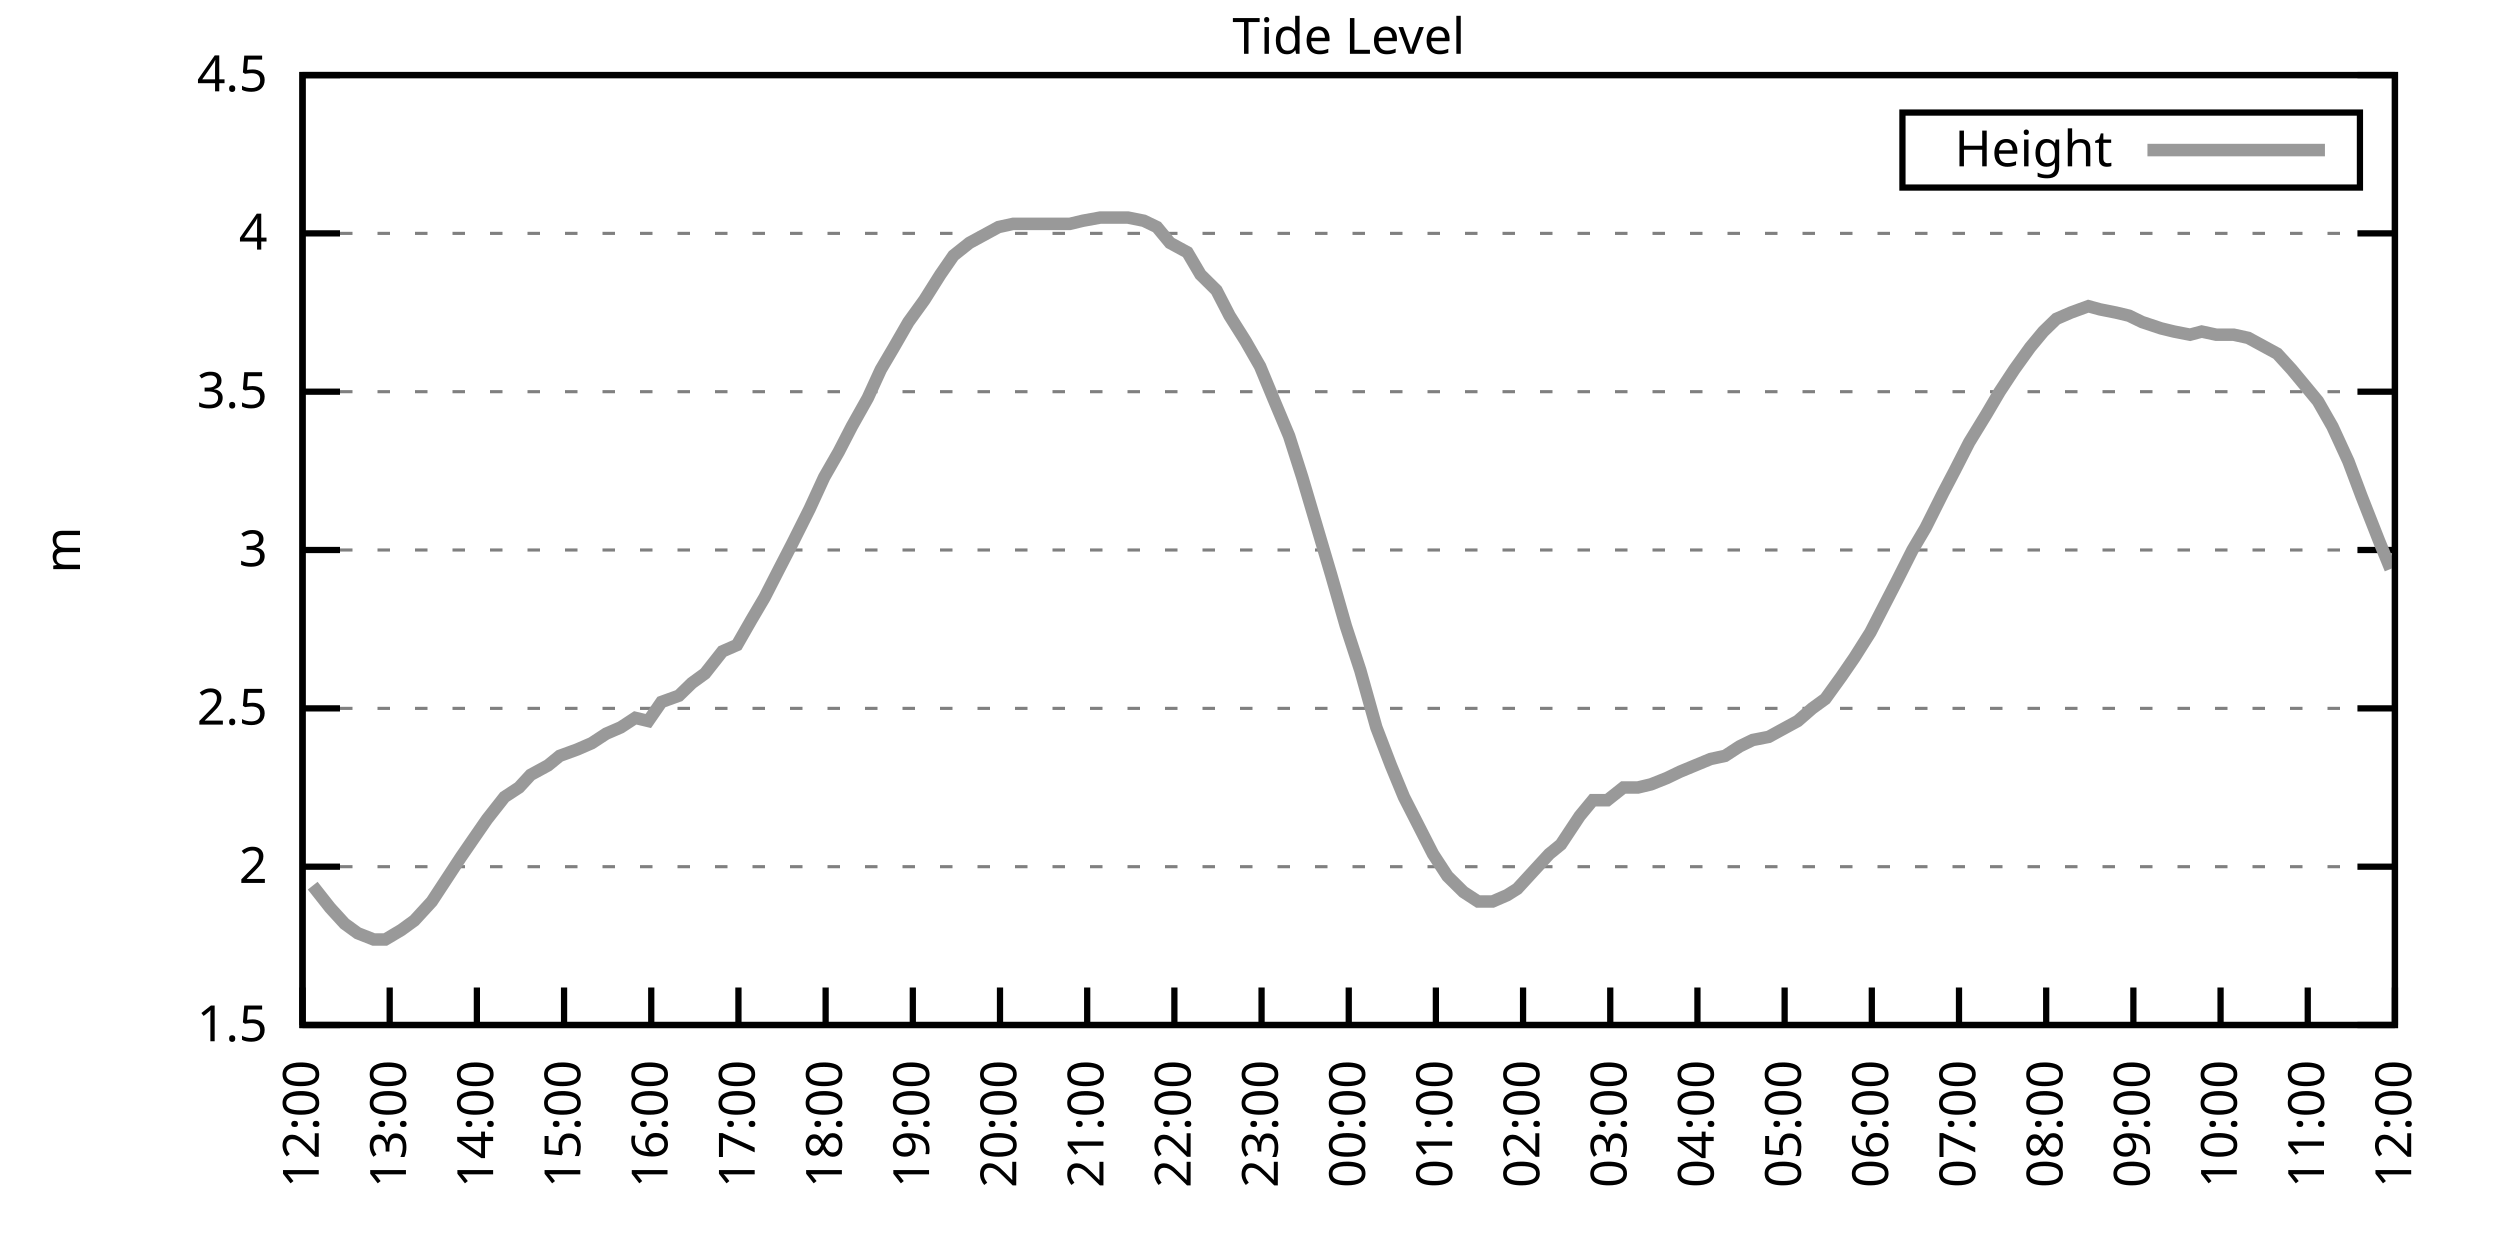
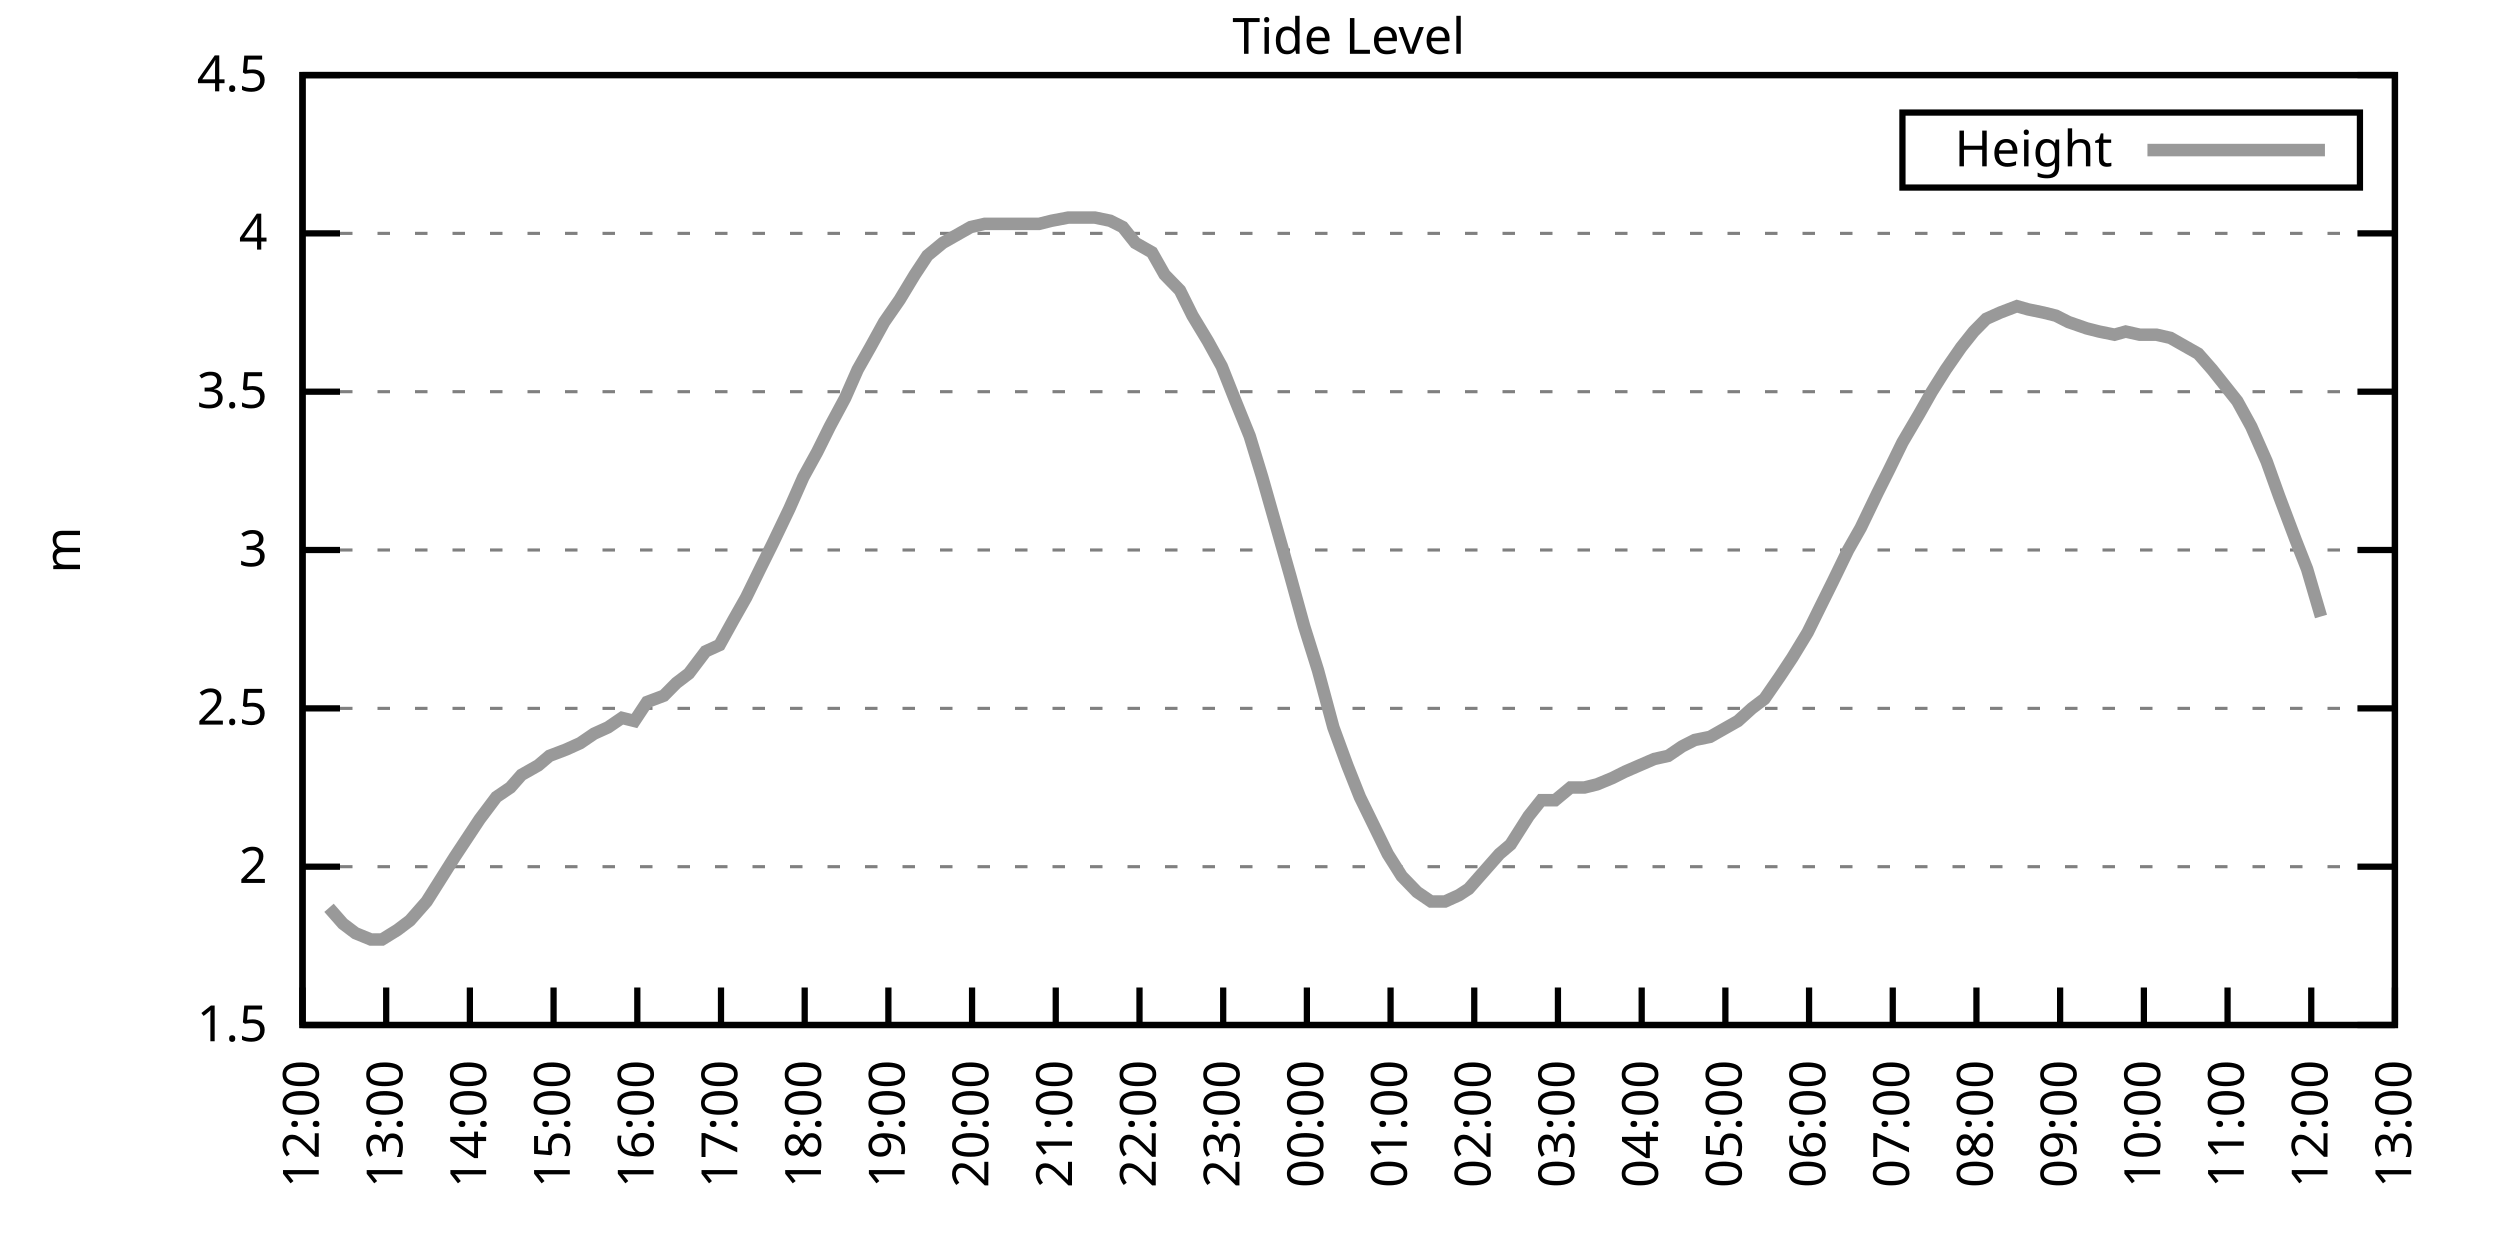
<svg xmlns="http://www.w3.org/2000/svg" xmlns:xlink="http://www.w3.org/1999/xlink" width="400" height="200" viewBox="0 0 400 200">
  <g id="gnuplot_canvas">
    <rect x="0" y="0" width="400" height="200" fill="none" />
    <defs>
      <circle id="gpDot" r="0.5" stroke-width="0.5" stroke="currentColor" />
      <path id="gpPt0" stroke-width="0.333" stroke="currentColor" d="M-1,0 h2 M0,-1 v2" />
      <path id="gpPt1" stroke-width="0.333" stroke="currentColor" d="M-1,-1 L1,1 M1,-1 L-1,1" />
      <path id="gpPt2" stroke-width="0.333" stroke="currentColor" d="M-1,0 L1,0 M0,-1 L0,1 M-1,-1 L1,1 M-1,1 L1,-1" />
      <rect id="gpPt3" stroke-width="0.333" stroke="currentColor" x="-1" y="-1" width="2" height="2" />
      <rect id="gpPt4" stroke-width="0.333" stroke="currentColor" fill="currentColor" x="-1" y="-1" width="2" height="2" />
      <circle id="gpPt5" stroke-width="0.333" stroke="currentColor" cx="0" cy="0" r="1" />
      <use xlink:href="#gpPt5" id="gpPt6" fill="currentColor" stroke="none" />
      <path id="gpPt7" stroke-width="0.333" stroke="currentColor" d="M0,-1.33 L-1.33,0.67 L1.33,0.67 z" />
      <use xlink:href="#gpPt7" id="gpPt8" fill="currentColor" stroke="none" />
      <use xlink:href="#gpPt7" id="gpPt9" stroke="currentColor" transform="rotate(180)" />
      <use xlink:href="#gpPt9" id="gpPt10" fill="currentColor" stroke="none" />
      <use xlink:href="#gpPt3" id="gpPt11" stroke="currentColor" transform="rotate(45)" />
      <use xlink:href="#gpPt11" id="gpPt12" fill="currentColor" stroke="none" />
      <path id="gpPt13" stroke-width="0.333" stroke="currentColor" d="M0,1.330 L1.265,0.411 L0.782,-1.067 L-0.782,-1.076 L-1.265,0.411 z" />
      <use xlink:href="#gpPt13" id="gpPt14" fill="currentColor" stroke="none" />
      <filter id="textbox" filterUnits="objectBoundingBox" x="0" y="0" height="1" width="1">
        <feFlood flood-color="white" flood-opacity="1" result="bgnd" />
        <feComposite in="SourceGraphic" in2="bgnd" operator="atop" />
      </filter>
      <filter id="greybox" filterUnits="objectBoundingBox" x="0" y="0" height="1" width="1">
        <feFlood flood-color="lightgrey" flood-opacity="1" result="grey" />
        <feComposite in="SourceGraphic" in2="grey" operator="atop" />
      </filter>
    </defs>
    <g fill="none" color="white" stroke="currentColor" stroke-width="1.00" stroke-linecap="butt" stroke-linejoin="miter">
</g>
    <g fill="none" color="black" stroke="currentColor" stroke-width="1.00" stroke-linecap="butt" stroke-linejoin="miter">
      <g stroke="none" shape-rendering="crispEdges">
        <polygon fill="rgb(255, 255, 255)" points="48.40,164.00 383.18,164.00 383.18,12.02 48.40,12.02 " />
      </g>
    </g>
    <g fill="none" color="black" stroke="currentColor" stroke-width="1.00" stroke-linecap="butt" stroke-linejoin="miter">
</g>
    <g fill="none" color="black" stroke="black" stroke-width="0.50" stroke-linecap="butt" stroke-linejoin="miter">
</g>
    <g fill="none" color="gray" stroke="currentColor" stroke-width="0.50" stroke-linecap="butt" stroke-linejoin="miter">
      <path stroke="gray" stroke-dasharray="2,4" class="gridline" d="M48.40,164.00 L383.19,164.00  " />
    </g>
    <g fill="none" color="gray" stroke="gray" stroke-width="1.00" stroke-linecap="butt" stroke-linejoin="miter">
</g>
    <g fill="none" color="black" stroke="currentColor" stroke-width="1.00" stroke-linecap="butt" stroke-linejoin="miter">
      <path stroke="black" d="M48.40,164.00 L54.40,164.00 M383.19,164.00 L377.19,164.00  " />
      <g transform="translate(42.80,166.60)" stroke="none" fill="black" font-family="Sans" font-size="8.00" text-anchor="end">
        <text>
          <tspan font-family="Sans"> 1.5</tspan>
        </text>
      </g>
    </g>
    <g fill="none" color="black" stroke="currentColor" stroke-width="1.00" stroke-linecap="butt" stroke-linejoin="miter">
</g>
    <g fill="none" color="black" stroke="black" stroke-width="0.50" stroke-linecap="butt" stroke-linejoin="miter">
</g>
    <g fill="none" color="gray" stroke="currentColor" stroke-width="0.50" stroke-linecap="butt" stroke-linejoin="miter">
      <path stroke="gray" stroke-dasharray="2,4" class="gridline" d="M48.40,138.67 L383.19,138.67  " />
    </g>
    <g fill="none" color="gray" stroke="gray" stroke-width="1.00" stroke-linecap="butt" stroke-linejoin="miter">
</g>
    <g fill="none" color="black" stroke="currentColor" stroke-width="1.00" stroke-linecap="butt" stroke-linejoin="miter">
      <path stroke="black" d="M48.40,138.67 L54.40,138.67 M383.19,138.67 L377.19,138.67  " />
      <g transform="translate(42.80,141.27)" stroke="none" fill="black" font-family="Sans" font-size="8.00" text-anchor="end">
        <text>
          <tspan font-family="Sans"> 2</tspan>
        </text>
      </g>
    </g>
    <g fill="none" color="black" stroke="currentColor" stroke-width="1.00" stroke-linecap="butt" stroke-linejoin="miter">
</g>
    <g fill="none" color="black" stroke="black" stroke-width="0.50" stroke-linecap="butt" stroke-linejoin="miter">
</g>
    <g fill="none" color="gray" stroke="currentColor" stroke-width="0.50" stroke-linecap="butt" stroke-linejoin="miter">
      <path stroke="gray" stroke-dasharray="2,4" class="gridline" d="M48.40,113.34 L383.19,113.34  " />
    </g>
    <g fill="none" color="gray" stroke="gray" stroke-width="1.00" stroke-linecap="butt" stroke-linejoin="miter">
</g>
    <g fill="none" color="black" stroke="currentColor" stroke-width="1.00" stroke-linecap="butt" stroke-linejoin="miter">
      <path stroke="black" d="M48.40,113.34 L54.40,113.34 M383.19,113.34 L377.19,113.34  " />
      <g transform="translate(42.80,115.94)" stroke="none" fill="black" font-family="Sans" font-size="8.00" text-anchor="end">
        <text>
          <tspan font-family="Sans"> 2.5</tspan>
        </text>
      </g>
    </g>
    <g fill="none" color="black" stroke="currentColor" stroke-width="1.00" stroke-linecap="butt" stroke-linejoin="miter">
</g>
    <g fill="none" color="black" stroke="black" stroke-width="0.50" stroke-linecap="butt" stroke-linejoin="miter">
</g>
    <g fill="none" color="gray" stroke="currentColor" stroke-width="0.50" stroke-linecap="butt" stroke-linejoin="miter">
      <path stroke="gray" stroke-dasharray="2,4" class="gridline" d="M48.40,88.00 L383.19,88.00  " />
    </g>
    <g fill="none" color="gray" stroke="gray" stroke-width="1.00" stroke-linecap="butt" stroke-linejoin="miter">
</g>
    <g fill="none" color="black" stroke="currentColor" stroke-width="1.00" stroke-linecap="butt" stroke-linejoin="miter">
      <path stroke="black" d="M48.40,88.00 L54.40,88.00 M383.19,88.00 L377.19,88.00  " />
      <g transform="translate(42.80,90.60)" stroke="none" fill="black" font-family="Sans" font-size="8.00" text-anchor="end">
        <text>
          <tspan font-family="Sans"> 3</tspan>
        </text>
      </g>
    </g>
    <g fill="none" color="black" stroke="currentColor" stroke-width="1.00" stroke-linecap="butt" stroke-linejoin="miter">
</g>
    <g fill="none" color="black" stroke="black" stroke-width="0.50" stroke-linecap="butt" stroke-linejoin="miter">
</g>
    <g fill="none" color="gray" stroke="currentColor" stroke-width="0.50" stroke-linecap="butt" stroke-linejoin="miter">
      <path stroke="gray" stroke-dasharray="2,4" class="gridline" d="M48.40,62.67 L383.19,62.67  " />
    </g>
    <g fill="none" color="gray" stroke="gray" stroke-width="1.00" stroke-linecap="butt" stroke-linejoin="miter">
</g>
    <g fill="none" color="black" stroke="currentColor" stroke-width="1.00" stroke-linecap="butt" stroke-linejoin="miter">
      <path stroke="black" d="M48.40,62.67 L54.40,62.67 M383.19,62.67 L377.19,62.67  " />
      <g transform="translate(42.80,65.27)" stroke="none" fill="black" font-family="Sans" font-size="8.00" text-anchor="end">
        <text>
          <tspan font-family="Sans"> 3.5</tspan>
        </text>
      </g>
    </g>
    <g fill="none" color="black" stroke="currentColor" stroke-width="1.00" stroke-linecap="butt" stroke-linejoin="miter">
</g>
    <g fill="none" color="black" stroke="black" stroke-width="0.50" stroke-linecap="butt" stroke-linejoin="miter">
</g>
    <g fill="none" color="gray" stroke="currentColor" stroke-width="0.50" stroke-linecap="butt" stroke-linejoin="miter">
      <path stroke="gray" stroke-dasharray="2,4" class="gridline" d="M48.40,37.34 L383.19,37.34  " />
    </g>
    <g fill="none" color="gray" stroke="gray" stroke-width="1.00" stroke-linecap="butt" stroke-linejoin="miter">
</g>
    <g fill="none" color="black" stroke="currentColor" stroke-width="1.00" stroke-linecap="butt" stroke-linejoin="miter">
      <path stroke="black" d="M48.40,37.34 L54.40,37.34 M383.19,37.34 L377.19,37.34  " />
      <g transform="translate(42.80,39.94)" stroke="none" fill="black" font-family="Sans" font-size="8.00" text-anchor="end">
        <text>
          <tspan font-family="Sans"> 4</tspan>
        </text>
      </g>
    </g>
    <g fill="none" color="black" stroke="currentColor" stroke-width="1.00" stroke-linecap="butt" stroke-linejoin="miter">
</g>
    <g fill="none" color="black" stroke="black" stroke-width="0.50" stroke-linecap="butt" stroke-linejoin="miter">
</g>
    <g fill="none" color="gray" stroke="currentColor" stroke-width="0.50" stroke-linecap="butt" stroke-linejoin="miter">
      <path stroke="gray" stroke-dasharray="2,4" class="gridline" d="M48.40,12.01 L383.19,12.01  " />
    </g>
    <g fill="none" color="gray" stroke="gray" stroke-width="1.00" stroke-linecap="butt" stroke-linejoin="miter">
</g>
    <g fill="none" color="black" stroke="currentColor" stroke-width="1.00" stroke-linecap="butt" stroke-linejoin="miter">
      <path stroke="black" d="M48.40,12.01 L54.40,12.01 M383.19,12.01 L377.19,12.01  " />
      <g transform="translate(42.80,14.61)" stroke="none" fill="black" font-family="Sans" font-size="8.00" text-anchor="end">
        <text>
          <tspan font-family="Sans"> 4.5</tspan>
        </text>
      </g>
    </g>
    <g fill="none" color="black" stroke="currentColor" stroke-width="1.00" stroke-linecap="butt" stroke-linejoin="miter">
      <path stroke="black" d="M48.40,164.00 L48.40,158.00  " />
      <g transform="translate(51.00,169.60) rotate(270.00)" stroke="none" fill="black" font-family="Sans" font-size="8.00" text-anchor="end">
        <text>
          <tspan font-family="Sans">12:00</tspan>
        </text>
      </g>
    </g>
    <g fill="none" color="black" stroke="currentColor" stroke-width="1.00" stroke-linecap="butt" stroke-linejoin="miter">
-       <path stroke="black" d="M62.35,164.00 L62.35,158.00  " />
-       <g transform="translate(64.95,169.60) rotate(270.00)" stroke="none" fill="black" font-family="Sans" font-size="8.00" text-anchor="end">
+       <path stroke="black" d="M61.79,164.00 L61.79,158.00  " />
+       <g transform="translate(64.39,169.60) rotate(270.00)" stroke="none" fill="black" font-family="Sans" font-size="8.00" text-anchor="end">
        <text>
          <tspan font-family="Sans">13:00</tspan>
        </text>
      </g>
    </g>
    <g fill="none" color="black" stroke="currentColor" stroke-width="1.00" stroke-linecap="butt" stroke-linejoin="miter">
-       <path stroke="black" d="M76.30,164.00 L76.30,158.00  " />
-       <g transform="translate(78.90,169.60) rotate(270.00)" stroke="none" fill="black" font-family="Sans" font-size="8.00" text-anchor="end">
+       <path stroke="black" d="M75.18,164.00 L75.18,158.00  " />
+       <g transform="translate(77.78,169.60) rotate(270.00)" stroke="none" fill="black" font-family="Sans" font-size="8.00" text-anchor="end">
        <text>
          <tspan font-family="Sans">14:00</tspan>
        </text>
      </g>
    </g>
    <g fill="none" color="black" stroke="currentColor" stroke-width="1.00" stroke-linecap="butt" stroke-linejoin="miter">
-       <path stroke="black" d="M90.25,164.00 L90.25,158.00  " />
-       <g transform="translate(92.85,169.60) rotate(270.00)" stroke="none" fill="black" font-family="Sans" font-size="8.00" text-anchor="end">
+       <path stroke="black" d="M88.57,164.00 L88.57,158.00  " />
+       <g transform="translate(91.17,169.60) rotate(270.00)" stroke="none" fill="black" font-family="Sans" font-size="8.00" text-anchor="end">
        <text>
          <tspan font-family="Sans">15:00</tspan>
        </text>
      </g>
    </g>
    <g fill="none" color="black" stroke="currentColor" stroke-width="1.00" stroke-linecap="butt" stroke-linejoin="miter">
-       <path stroke="black" d="M104.20,164.00 L104.20,158.00  " />
-       <g transform="translate(106.80,169.60) rotate(270.00)" stroke="none" fill="black" font-family="Sans" font-size="8.00" text-anchor="end">
+       <path stroke="black" d="M101.97,164.00 L101.97,158.00  " />
+       <g transform="translate(104.57,169.60) rotate(270.00)" stroke="none" fill="black" font-family="Sans" font-size="8.00" text-anchor="end">
        <text>
          <tspan font-family="Sans">16:00</tspan>
        </text>
      </g>
    </g>
    <g fill="none" color="black" stroke="currentColor" stroke-width="1.00" stroke-linecap="butt" stroke-linejoin="miter">
-       <path stroke="black" d="M118.15,164.00 L118.15,158.00  " />
-       <g transform="translate(120.75,169.60) rotate(270.00)" stroke="none" fill="black" font-family="Sans" font-size="8.00" text-anchor="end">
+       <path stroke="black" d="M115.36,164.00 L115.36,158.00  " />
+       <g transform="translate(117.96,169.60) rotate(270.00)" stroke="none" fill="black" font-family="Sans" font-size="8.00" text-anchor="end">
        <text>
          <tspan font-family="Sans">17:00</tspan>
        </text>
      </g>
    </g>
    <g fill="none" color="black" stroke="currentColor" stroke-width="1.00" stroke-linecap="butt" stroke-linejoin="miter">
-       <path stroke="black" d="M132.10,164.00 L132.10,158.00  " />
-       <g transform="translate(134.70,169.60) rotate(270.00)" stroke="none" fill="black" font-family="Sans" font-size="8.00" text-anchor="end">
+       <path stroke="black" d="M128.75,164.00 L128.75,158.00  " />
+       <g transform="translate(131.35,169.60) rotate(270.00)" stroke="none" fill="black" font-family="Sans" font-size="8.00" text-anchor="end">
        <text>
          <tspan font-family="Sans">18:00</tspan>
        </text>
      </g>
    </g>
    <g fill="none" color="black" stroke="currentColor" stroke-width="1.00" stroke-linecap="butt" stroke-linejoin="miter">
-       <path stroke="black" d="M146.05,164.00 L146.05,158.00  " />
-       <g transform="translate(148.65,169.60) rotate(270.00)" stroke="none" fill="black" font-family="Sans" font-size="8.00" text-anchor="end">
+       <path stroke="black" d="M142.14,164.00 L142.14,158.00  " />
+       <g transform="translate(144.74,169.60) rotate(270.00)" stroke="none" fill="black" font-family="Sans" font-size="8.00" text-anchor="end">
        <text>
          <tspan font-family="Sans">19:00</tspan>
        </text>
      </g>
    </g>
    <g fill="none" color="black" stroke="currentColor" stroke-width="1.00" stroke-linecap="butt" stroke-linejoin="miter">
-       <path stroke="black" d="M160.00,164.00 L160.00,158.00  " />
-       <g transform="translate(162.60,169.60) rotate(270.00)" stroke="none" fill="black" font-family="Sans" font-size="8.00" text-anchor="end">
+       <path stroke="black" d="M155.53,164.00 L155.53,158.00  " />
+       <g transform="translate(158.13,169.60) rotate(270.00)" stroke="none" fill="black" font-family="Sans" font-size="8.00" text-anchor="end">
        <text>
          <tspan font-family="Sans">20:00</tspan>
        </text>
      </g>
    </g>
    <g fill="none" color="black" stroke="currentColor" stroke-width="1.00" stroke-linecap="butt" stroke-linejoin="miter">
-       <path stroke="black" d="M173.95,164.00 L173.95,158.00  " />
-       <g transform="translate(176.55,169.60) rotate(270.00)" stroke="none" fill="black" font-family="Sans" font-size="8.00" text-anchor="end">
+       <path stroke="black" d="M168.92,164.00 L168.92,158.00  " />
+       <g transform="translate(171.52,169.60) rotate(270.00)" stroke="none" fill="black" font-family="Sans" font-size="8.00" text-anchor="end">
        <text>
          <tspan font-family="Sans">21:00</tspan>
        </text>
      </g>
    </g>
    <g fill="none" color="black" stroke="currentColor" stroke-width="1.00" stroke-linecap="butt" stroke-linejoin="miter">
-       <path stroke="black" d="M187.90,164.00 L187.90,158.00  " />
-       <g transform="translate(190.50,169.60) rotate(270.00)" stroke="none" fill="black" font-family="Sans" font-size="8.00" text-anchor="end">
+       <path stroke="black" d="M182.32,164.00 L182.32,158.00  " />
+       <g transform="translate(184.92,169.60) rotate(270.00)" stroke="none" fill="black" font-family="Sans" font-size="8.00" text-anchor="end">
        <text>
          <tspan font-family="Sans">22:00</tspan>
        </text>
      </g>
    </g>
    <g fill="none" color="black" stroke="currentColor" stroke-width="1.00" stroke-linecap="butt" stroke-linejoin="miter">
-       <path stroke="black" d="M201.85,164.00 L201.85,158.00  " />
-       <g transform="translate(204.45,169.60) rotate(270.00)" stroke="none" fill="black" font-family="Sans" font-size="8.00" text-anchor="end">
+       <path stroke="black" d="M195.71,164.00 L195.71,158.00  " />
+       <g transform="translate(198.31,169.60) rotate(270.00)" stroke="none" fill="black" font-family="Sans" font-size="8.00" text-anchor="end">
        <text>
          <tspan font-family="Sans">23:00</tspan>
        </text>
      </g>
    </g>
    <g fill="none" color="black" stroke="currentColor" stroke-width="1.00" stroke-linecap="butt" stroke-linejoin="miter">
-       <path stroke="black" d="M215.80,164.00 L215.80,158.00  " />
-       <g transform="translate(218.40,169.60) rotate(270.00)" stroke="none" fill="black" font-family="Sans" font-size="8.00" text-anchor="end">
+       <path stroke="black" d="M209.10,164.00 L209.10,158.00  " />
+       <g transform="translate(211.70,169.60) rotate(270.00)" stroke="none" fill="black" font-family="Sans" font-size="8.00" text-anchor="end">
        <text>
          <tspan font-family="Sans">00:00</tspan>
        </text>
      </g>
    </g>
    <g fill="none" color="black" stroke="currentColor" stroke-width="1.00" stroke-linecap="butt" stroke-linejoin="miter">
-       <path stroke="black" d="M229.74,164.00 L229.74,158.00  " />
-       <g transform="translate(232.34,169.60) rotate(270.00)" stroke="none" fill="black" font-family="Sans" font-size="8.00" text-anchor="end">
+       <path stroke="black" d="M222.49,164.00 L222.49,158.00  " />
+       <g transform="translate(225.09,169.60) rotate(270.00)" stroke="none" fill="black" font-family="Sans" font-size="8.00" text-anchor="end">
        <text>
          <tspan font-family="Sans">01:00</tspan>
        </text>
      </g>
    </g>
    <g fill="none" color="black" stroke="currentColor" stroke-width="1.00" stroke-linecap="butt" stroke-linejoin="miter">
-       <path stroke="black" d="M243.69,164.00 L243.69,158.00  " />
-       <g transform="translate(246.29,169.60) rotate(270.00)" stroke="none" fill="black" font-family="Sans" font-size="8.00" text-anchor="end">
+       <path stroke="black" d="M235.88,164.00 L235.88,158.00  " />
+       <g transform="translate(238.48,169.60) rotate(270.00)" stroke="none" fill="black" font-family="Sans" font-size="8.00" text-anchor="end">
        <text>
          <tspan font-family="Sans">02:00</tspan>
        </text>
      </g>
    </g>
    <g fill="none" color="black" stroke="currentColor" stroke-width="1.00" stroke-linecap="butt" stroke-linejoin="miter">
-       <path stroke="black" d="M257.64,164.00 L257.64,158.00  " />
-       <g transform="translate(260.24,169.60) rotate(270.00)" stroke="none" fill="black" font-family="Sans" font-size="8.00" text-anchor="end">
+       <path stroke="black" d="M249.27,164.00 L249.27,158.00  " />
+       <g transform="translate(251.87,169.60) rotate(270.00)" stroke="none" fill="black" font-family="Sans" font-size="8.00" text-anchor="end">
        <text>
          <tspan font-family="Sans">03:00</tspan>
        </text>
      </g>
    </g>
    <g fill="none" color="black" stroke="currentColor" stroke-width="1.00" stroke-linecap="butt" stroke-linejoin="miter">
-       <path stroke="black" d="M271.59,164.00 L271.59,158.00  " />
-       <g transform="translate(274.19,169.60) rotate(270.00)" stroke="none" fill="black" font-family="Sans" font-size="8.00" text-anchor="end">
+       <path stroke="black" d="M262.67,164.00 L262.67,158.00  " />
+       <g transform="translate(265.27,169.60) rotate(270.00)" stroke="none" fill="black" font-family="Sans" font-size="8.00" text-anchor="end">
        <text>
          <tspan font-family="Sans">04:00</tspan>
        </text>
      </g>
    </g>
    <g fill="none" color="black" stroke="currentColor" stroke-width="1.00" stroke-linecap="butt" stroke-linejoin="miter">
-       <path stroke="black" d="M285.54,164.00 L285.54,158.00  " />
-       <g transform="translate(288.14,169.60) rotate(270.00)" stroke="none" fill="black" font-family="Sans" font-size="8.00" text-anchor="end">
+       <path stroke="black" d="M276.06,164.00 L276.06,158.00  " />
+       <g transform="translate(278.66,169.60) rotate(270.00)" stroke="none" fill="black" font-family="Sans" font-size="8.00" text-anchor="end">
        <text>
          <tspan font-family="Sans">05:00</tspan>
        </text>
      </g>
    </g>
    <g fill="none" color="black" stroke="currentColor" stroke-width="1.00" stroke-linecap="butt" stroke-linejoin="miter">
-       <path stroke="black" d="M299.49,164.00 L299.49,158.00  " />
-       <g transform="translate(302.09,169.60) rotate(270.00)" stroke="none" fill="black" font-family="Sans" font-size="8.00" text-anchor="end">
+       <path stroke="black" d="M289.45,164.00 L289.45,158.00  " />
+       <g transform="translate(292.05,169.60) rotate(270.00)" stroke="none" fill="black" font-family="Sans" font-size="8.00" text-anchor="end">
        <text>
          <tspan font-family="Sans">06:00</tspan>
        </text>
      </g>
    </g>
    <g fill="none" color="black" stroke="currentColor" stroke-width="1.00" stroke-linecap="butt" stroke-linejoin="miter">
-       <path stroke="black" d="M313.44,164.00 L313.44,158.00  " />
-       <g transform="translate(316.04,169.60) rotate(270.00)" stroke="none" fill="black" font-family="Sans" font-size="8.00" text-anchor="end">
+       <path stroke="black" d="M302.84,164.00 L302.84,158.00  " />
+       <g transform="translate(305.44,169.60) rotate(270.00)" stroke="none" fill="black" font-family="Sans" font-size="8.00" text-anchor="end">
        <text>
          <tspan font-family="Sans">07:00</tspan>
        </text>
      </g>
    </g>
    <g fill="none" color="black" stroke="currentColor" stroke-width="1.00" stroke-linecap="butt" stroke-linejoin="miter">
-       <path stroke="black" d="M327.39,164.00 L327.39,158.00  " />
-       <g transform="translate(329.99,169.60) rotate(270.00)" stroke="none" fill="black" font-family="Sans" font-size="8.00" text-anchor="end">
+       <path stroke="black" d="M316.23,164.00 L316.23,158.00  " />
+       <g transform="translate(318.83,169.60) rotate(270.00)" stroke="none" fill="black" font-family="Sans" font-size="8.00" text-anchor="end">
        <text>
          <tspan font-family="Sans">08:00</tspan>
        </text>
      </g>
    </g>
    <g fill="none" color="black" stroke="currentColor" stroke-width="1.00" stroke-linecap="butt" stroke-linejoin="miter">
-       <path stroke="black" d="M341.34,164.00 L341.34,158.00  " />
-       <g transform="translate(343.94,169.60) rotate(270.00)" stroke="none" fill="black" font-family="Sans" font-size="8.00" text-anchor="end">
+       <path stroke="black" d="M329.62,164.00 L329.62,158.00  " />
+       <g transform="translate(332.22,169.60) rotate(270.00)" stroke="none" fill="black" font-family="Sans" font-size="8.00" text-anchor="end">
        <text>
          <tspan font-family="Sans">09:00</tspan>
        </text>
      </g>
    </g>
    <g fill="none" color="black" stroke="currentColor" stroke-width="1.00" stroke-linecap="butt" stroke-linejoin="miter">
-       <path stroke="black" d="M355.29,164.00 L355.29,158.00  " />
-       <g transform="translate(357.89,169.60) rotate(270.00)" stroke="none" fill="black" font-family="Sans" font-size="8.00" text-anchor="end">
+       <path stroke="black" d="M343.02,164.00 L343.02,158.00  " />
+       <g transform="translate(345.62,169.60) rotate(270.00)" stroke="none" fill="black" font-family="Sans" font-size="8.00" text-anchor="end">
        <text>
          <tspan font-family="Sans">10:00</tspan>
        </text>
      </g>
    </g>
    <g fill="none" color="black" stroke="currentColor" stroke-width="1.00" stroke-linecap="butt" stroke-linejoin="miter">
-       <path stroke="black" d="M369.24,164.00 L369.24,158.00  " />
-       <g transform="translate(371.84,169.60) rotate(270.00)" stroke="none" fill="black" font-family="Sans" font-size="8.00" text-anchor="end">
+       <path stroke="black" d="M356.41,164.00 L356.41,158.00  " />
+       <g transform="translate(359.01,169.60) rotate(270.00)" stroke="none" fill="black" font-family="Sans" font-size="8.00" text-anchor="end">
        <text>
          <tspan font-family="Sans">11:00</tspan>
+         </text>
+       </g>
+     </g>
+     <g fill="none" color="black" stroke="currentColor" stroke-width="1.00" stroke-linecap="butt" stroke-linejoin="miter">
+       <path stroke="black" d="M369.80,164.00 L369.80,158.00  " />
+       <g transform="translate(372.40,169.60) rotate(270.00)" stroke="none" fill="black" font-family="Sans" font-size="8.00" text-anchor="end">
+         <text>
+           <tspan font-family="Sans">12:00</tspan>
        </text>
      </g>
    </g>
    <g fill="none" color="black" stroke="currentColor" stroke-width="1.00" stroke-linecap="butt" stroke-linejoin="miter">
      <path stroke="black" d="M383.19,164.00 L383.19,158.00  " />
      <g transform="translate(385.79,169.60) rotate(270.00)" stroke="none" fill="black" font-family="Sans" font-size="8.00" text-anchor="end">
        <text>
-           <tspan font-family="Sans">12:00</tspan>
+           <tspan font-family="Sans">13:00</tspan>
        </text>
      </g>
    </g>
    <g fill="none" color="black" stroke="currentColor" stroke-width="1.00" stroke-linecap="butt" stroke-linejoin="miter">
</g>
    <g fill="none" color="black" stroke="currentColor" stroke-width="1.00" stroke-linecap="butt" stroke-linejoin="miter">
      <path stroke="black" d="M48.40,12.01 L48.40,164.00 L383.19,164.00 L383.19,12.01 L48.40,12.01 Z  " />
    </g>
    <g fill="none" color="black" stroke="currentColor" stroke-width="1.00" stroke-linecap="butt" stroke-linejoin="miter">
</g>
    <g fill="none" color="black" stroke="currentColor" stroke-width="1.00" stroke-linecap="butt" stroke-linejoin="miter">
      <path stroke="black" d="M304.39,30.01 L304.39,18.01 L377.59,18.01 L377.59,30.01 L304.39,30.01 Z  " />
    </g>
    <g id="Tide_level_plot_1">
      <g fill="none" color="white" stroke="black" stroke-width="2.00" stroke-linecap="butt" stroke-linejoin="miter">
</g>
      <g fill="none" color="black" stroke="currentColor" stroke-width="2.00" stroke-linecap="butt" stroke-linejoin="miter">
        <g transform="translate(337.99,26.61)" stroke="none" fill="black" font-family="Sans" font-size="8.00" text-anchor="end">
          <text>
            <tspan font-family="Sans">Height</tspan>
          </text>
        </g>
      </g>
      <g fill="none" color="black" stroke="currentColor" stroke-width="2.00" stroke-linecap="butt" stroke-linejoin="miter">
-         <path stroke="rgb(153, 153, 153)" d="M343.59,24.01 L371.99,24.01 M50.03,141.71 L52.82,145.25 L55.14,147.79 L57.23,149.31 L59.79,150.32 L61.65,150.32   L64.21,148.80 L66.30,147.28 L69.09,144.24 L71.42,140.69 L73.74,137.15 L75.83,134.11 L77.93,131.07 L80.72,127.52   L83.04,126.00 L84.90,123.98 L87.69,122.46 L89.55,120.94 L92.34,119.92 L94.67,118.91 L96.99,117.39 L99.32,116.38   L101.64,114.86 L103.73,115.36 L105.83,112.32 L108.62,111.31 L110.71,109.28 L112.80,107.76 L115.59,104.22 L117.92,103.20   L120.24,99.15 L122.33,95.60 L124.66,91.04 L126.75,86.99 L129.54,81.42 L131.87,76.35 L134.19,72.30 L136.28,68.25   L138.84,63.69 L140.93,59.13 L143.02,55.58 L145.35,51.53 L147.91,47.98 L150.46,43.93 L152.56,40.89 L155.11,38.86   L156.97,37.85 L159.76,36.33 L162.09,35.82 L164.18,35.82 L166.74,35.82 L169.06,35.82 L171.16,35.82 L173.25,35.32   L176.04,34.81 L178.13,34.81 L180.46,34.81 L183.01,35.32 L185.11,36.33 L187.20,38.86 L189.99,40.38 L192.08,43.93   L194.64,46.46 L196.73,50.51 L199.29,54.57 L201.61,58.62 L203.71,63.69 L206.26,69.77 L208.36,76.35 L210.91,84.97   L213.01,92.06 L215.33,100.16 L217.65,107.26 L220.21,116.38 L222.54,122.46 L224.63,127.52 L229.28,136.64 L231.60,140.19   L234.16,142.72 L236.49,144.24 L238.81,144.24 L241.14,143.23 L242.76,142.21 L245.55,139.17 L247.88,136.64 L249.74,135.12   L252.76,130.56 L254.85,128.03 L257.18,128.03 L259.74,126.00 L262.06,126.00 L264.15,125.50 L266.71,124.48 L268.80,123.47   L273.69,121.44 L276.01,120.94 L278.34,119.42 L280.43,118.40 L282.99,117.90 L284.85,116.88 L287.64,115.36 L289.96,113.34   L292.05,111.82 L294.61,108.27 L296.70,105.23 L299.26,101.18 L301.35,97.12 L303.44,93.07 L306.00,88.00 L308.09,84.46   L310.88,78.89 L312.74,75.34 L315.07,70.78 L317.86,66.22 L319.95,62.67 L322.28,59.13 L324.83,55.58 L326.93,53.05   L329.02,51.02 L331.34,50.01 L334.13,48.99 L335.99,49.50 L338.55,50.01 L340.64,50.51 L342.74,51.53 L345.76,52.54   L347.85,53.05 L350.41,53.55 L352.27,53.05 L354.59,53.55 L357.38,53.55 L359.71,54.06 L361.57,55.07 L364.36,56.59   L366.68,59.13 L368.78,61.66 L370.87,64.19 L373.19,68.25 L375.75,73.82 L377.84,79.39 L380.63,86.49 L382.49,91.04    " />
+         <path stroke="rgb(153, 153, 153)" d="M343.59,24.01 L371.99,24.01 M52.64,145.25 L54.87,147.79 L56.88,149.31 L59.34,150.32 L61.12,150.32 L63.58,148.80   L65.59,147.28 L68.26,144.24 L70.50,140.69 L72.73,137.15 L74.74,134.11 L76.75,131.07 L79.42,127.52 L81.66,126.00   L83.44,123.98 L86.12,122.46 L87.91,120.94 L90.58,119.92 L92.82,118.91 L95.05,117.39 L97.28,116.38 L99.51,114.86   L101.52,115.36 L103.53,112.32 L106.21,111.31 L108.22,109.28 L110.22,107.76 L112.90,104.22 L115.13,103.20 L117.37,99.15   L119.38,95.60 L121.61,91.04 L123.62,86.99 L126.29,81.42 L128.53,76.35 L130.76,72.30 L132.77,68.25 L135.22,63.69   L137.23,59.13 L139.24,55.58 L141.47,51.53 L143.93,47.98 L146.38,43.93 L148.39,40.89 L150.85,38.86 L152.63,37.85   L155.31,36.33 L157.54,35.82 L159.55,35.82 L162.01,35.82 L164.24,35.82 L166.25,35.82 L168.25,35.32 L170.93,34.81   L172.94,34.81 L175.17,34.81 L177.63,35.32 L179.64,36.33 L181.65,38.86 L184.32,40.38 L186.33,43.93 L188.79,46.46   L190.80,50.51 L193.25,54.57 L195.48,58.62 L197.49,63.69 L199.95,69.77 L201.96,76.35 L204.41,84.97 L206.42,92.06   L208.65,100.16 L210.88,107.26 L213.34,116.38 L215.57,122.46 L217.58,127.52 L222.04,136.64 L224.28,140.19 L226.73,142.72   L228.96,144.24 L231.20,144.24 L233.43,143.23 L234.99,142.21 L237.67,139.17 L239.90,136.64 L241.69,135.12 L244.59,130.56   L246.60,128.03 L248.83,128.03 L251.28,126.00 L253.51,126.00 L255.52,125.50 L257.98,124.48 L259.99,123.47 L264.67,121.44   L266.91,120.94 L269.14,119.42 L271.15,118.40 L273.60,117.90 L275.39,116.88 L278.07,115.36 L280.30,113.34 L282.31,111.82   L284.76,108.27 L286.77,105.23 L289.23,101.18 L291.23,97.12 L293.24,93.07 L295.70,88.00 L297.71,84.46 L300.39,78.89   L302.17,75.34 L304.40,70.78 L307.08,66.22 L309.09,62.67 L311.32,59.13 L313.78,55.58 L315.79,53.05 L317.79,51.02   L320.03,50.01 L322.70,48.99 L324.49,49.50 L326.95,50.01 L328.95,50.51 L330.96,51.53 L333.86,52.54 L335.87,53.05   L338.33,53.55 L340.11,53.05 L342.35,53.55 L345.02,53.55 L347.26,54.06 L349.04,55.07 L351.72,56.59 L353.95,59.13   L355.96,61.66 L357.97,64.19 L360.20,68.25 L362.66,73.82 L364.66,79.39 L367.34,86.49 L369.13,91.04 L371.36,98.64    " />
      </g>
    </g>
    <g fill="none" color="black" stroke="currentColor" stroke-width="2.00" stroke-linecap="butt" stroke-linejoin="miter">
</g>
    <g fill="none" color="black" stroke="black" stroke-width="1.00" stroke-linecap="butt" stroke-linejoin="miter">
</g>
    <g fill="none" color="black" stroke="currentColor" stroke-width="1.00" stroke-linecap="butt" stroke-linejoin="miter">
      <path stroke="black" d="M48.40,12.01 L48.40,164.00 L383.19,164.00 L383.19,12.01 L48.40,12.01 Z  " />
      <g transform="translate(12.80,88.01) rotate(270.00)" stroke="none" fill="black" font-family="Sans" font-size="8.00" text-anchor="middle">
        <text>
          <tspan font-family="Sans">m</tspan>
        </text>
      </g>
    </g>
    <g fill="none" color="black" stroke="currentColor" stroke-width="1.00" stroke-linecap="butt" stroke-linejoin="miter">
</g>
    <g fill="none" color="black" stroke="currentColor" stroke-width="1.00" stroke-linecap="butt" stroke-linejoin="miter">
      <g transform="translate(215.79,8.61)" stroke="none" fill="black" font-family="Sans" font-size="8.00" text-anchor="middle">
        <text>
          <tspan font-family="Sans">Tide Level</tspan>
        </text>
      </g>
    </g>
    <g fill="none" color="black" stroke="currentColor" stroke-width="1.00" stroke-linecap="butt" stroke-linejoin="miter">
</g>
  </g>
</svg>
